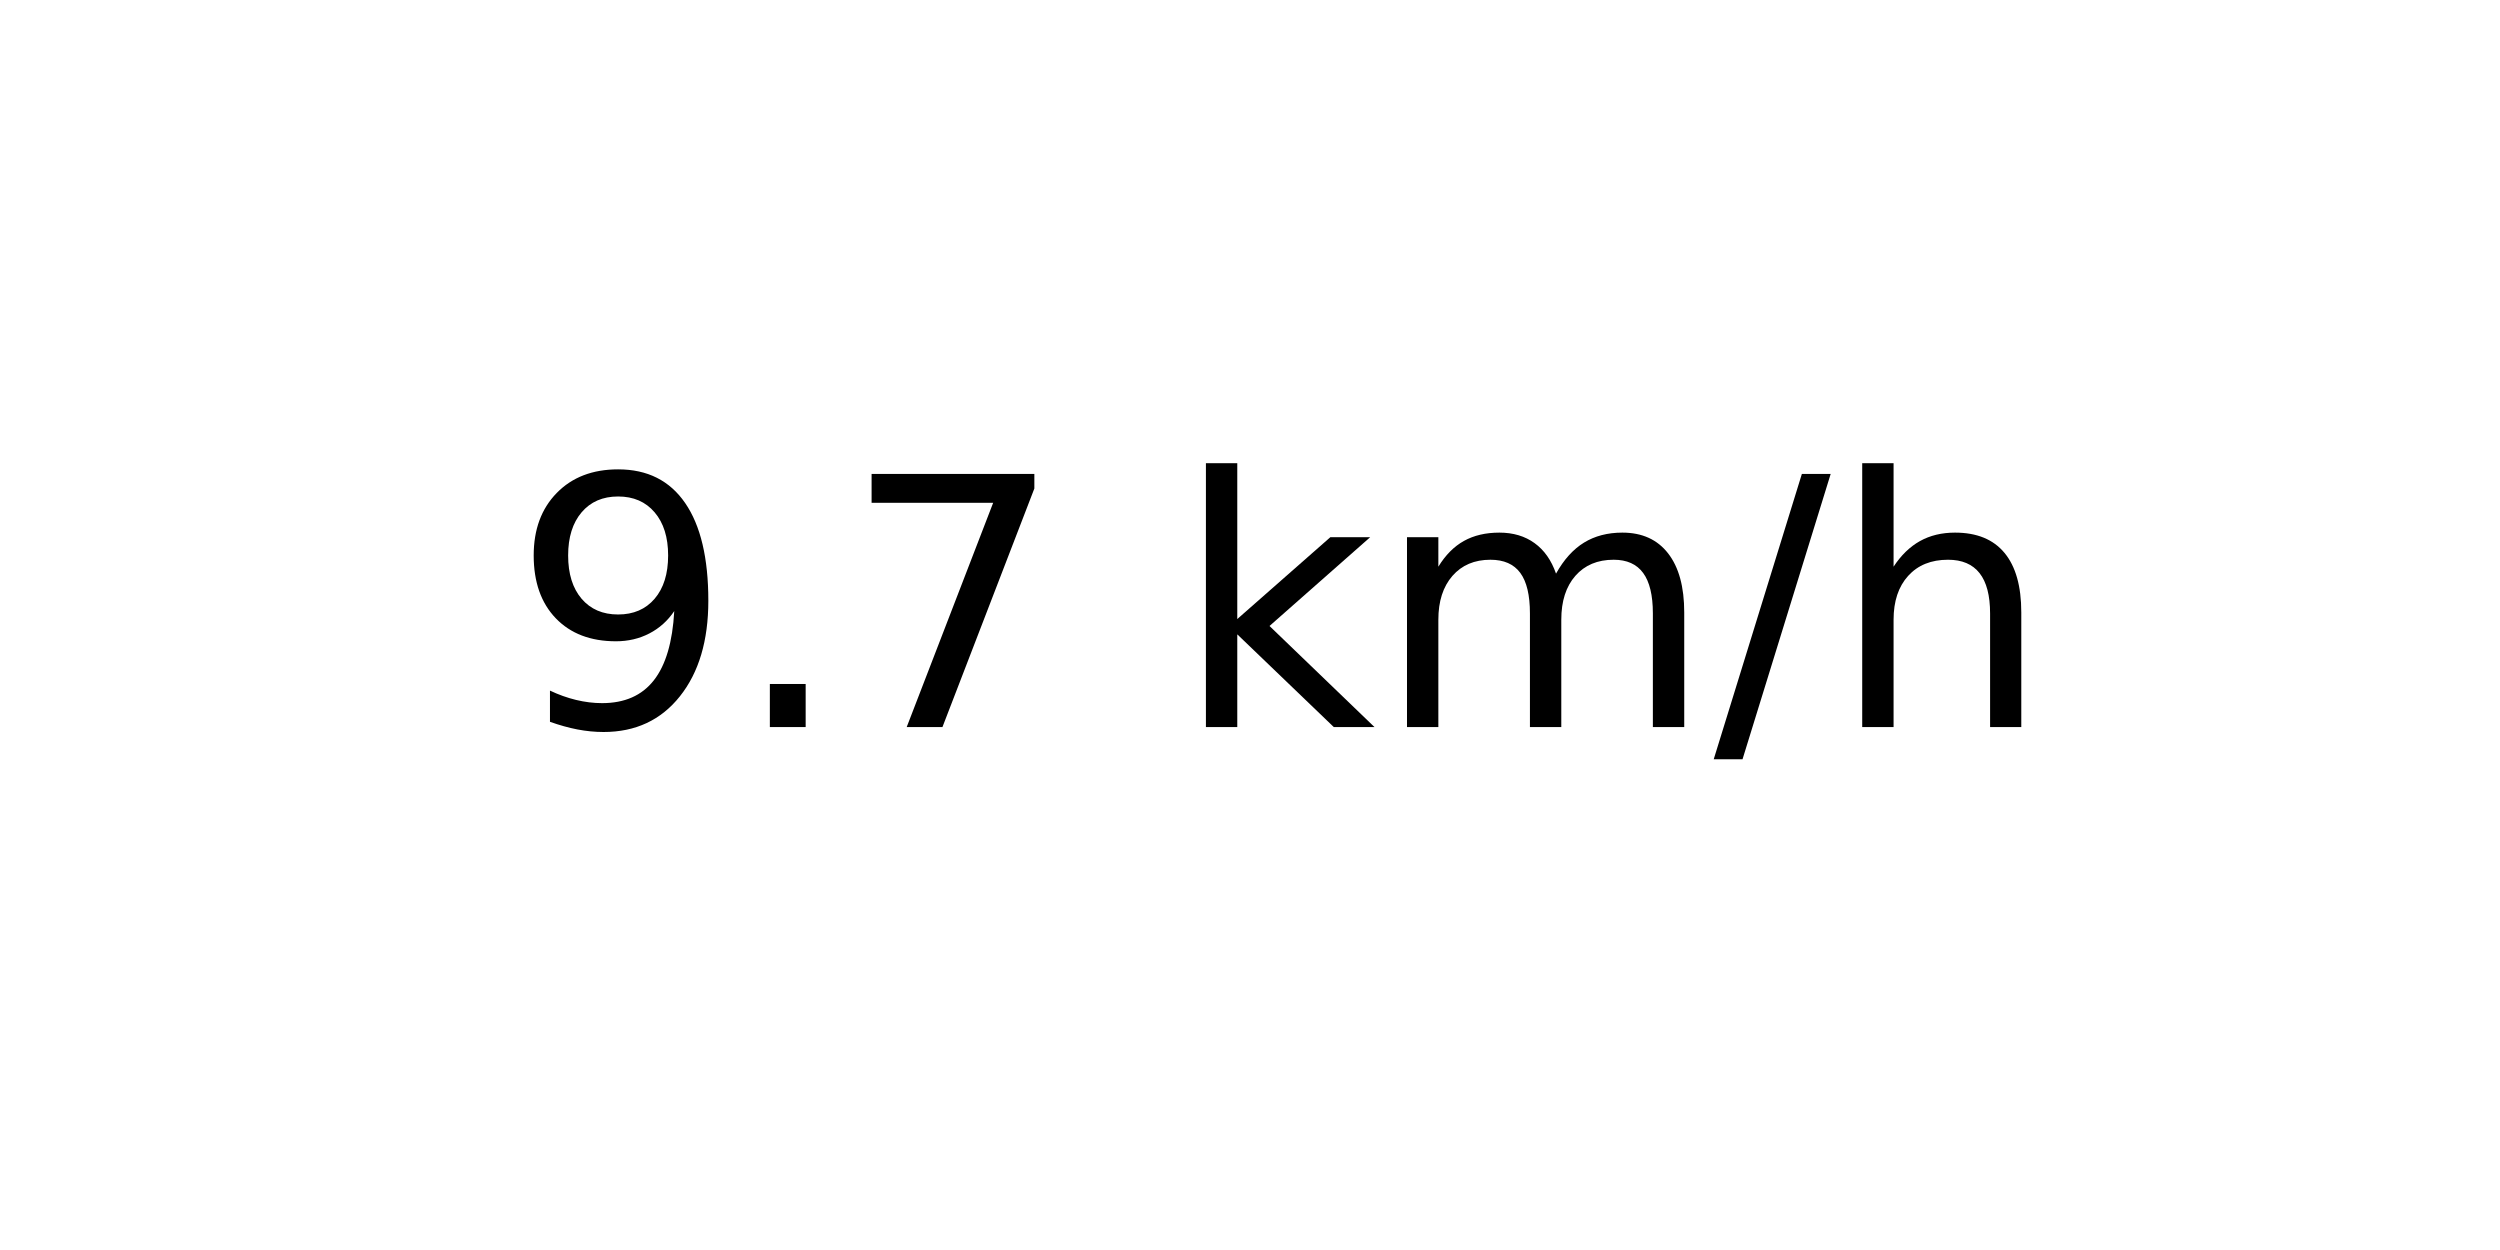
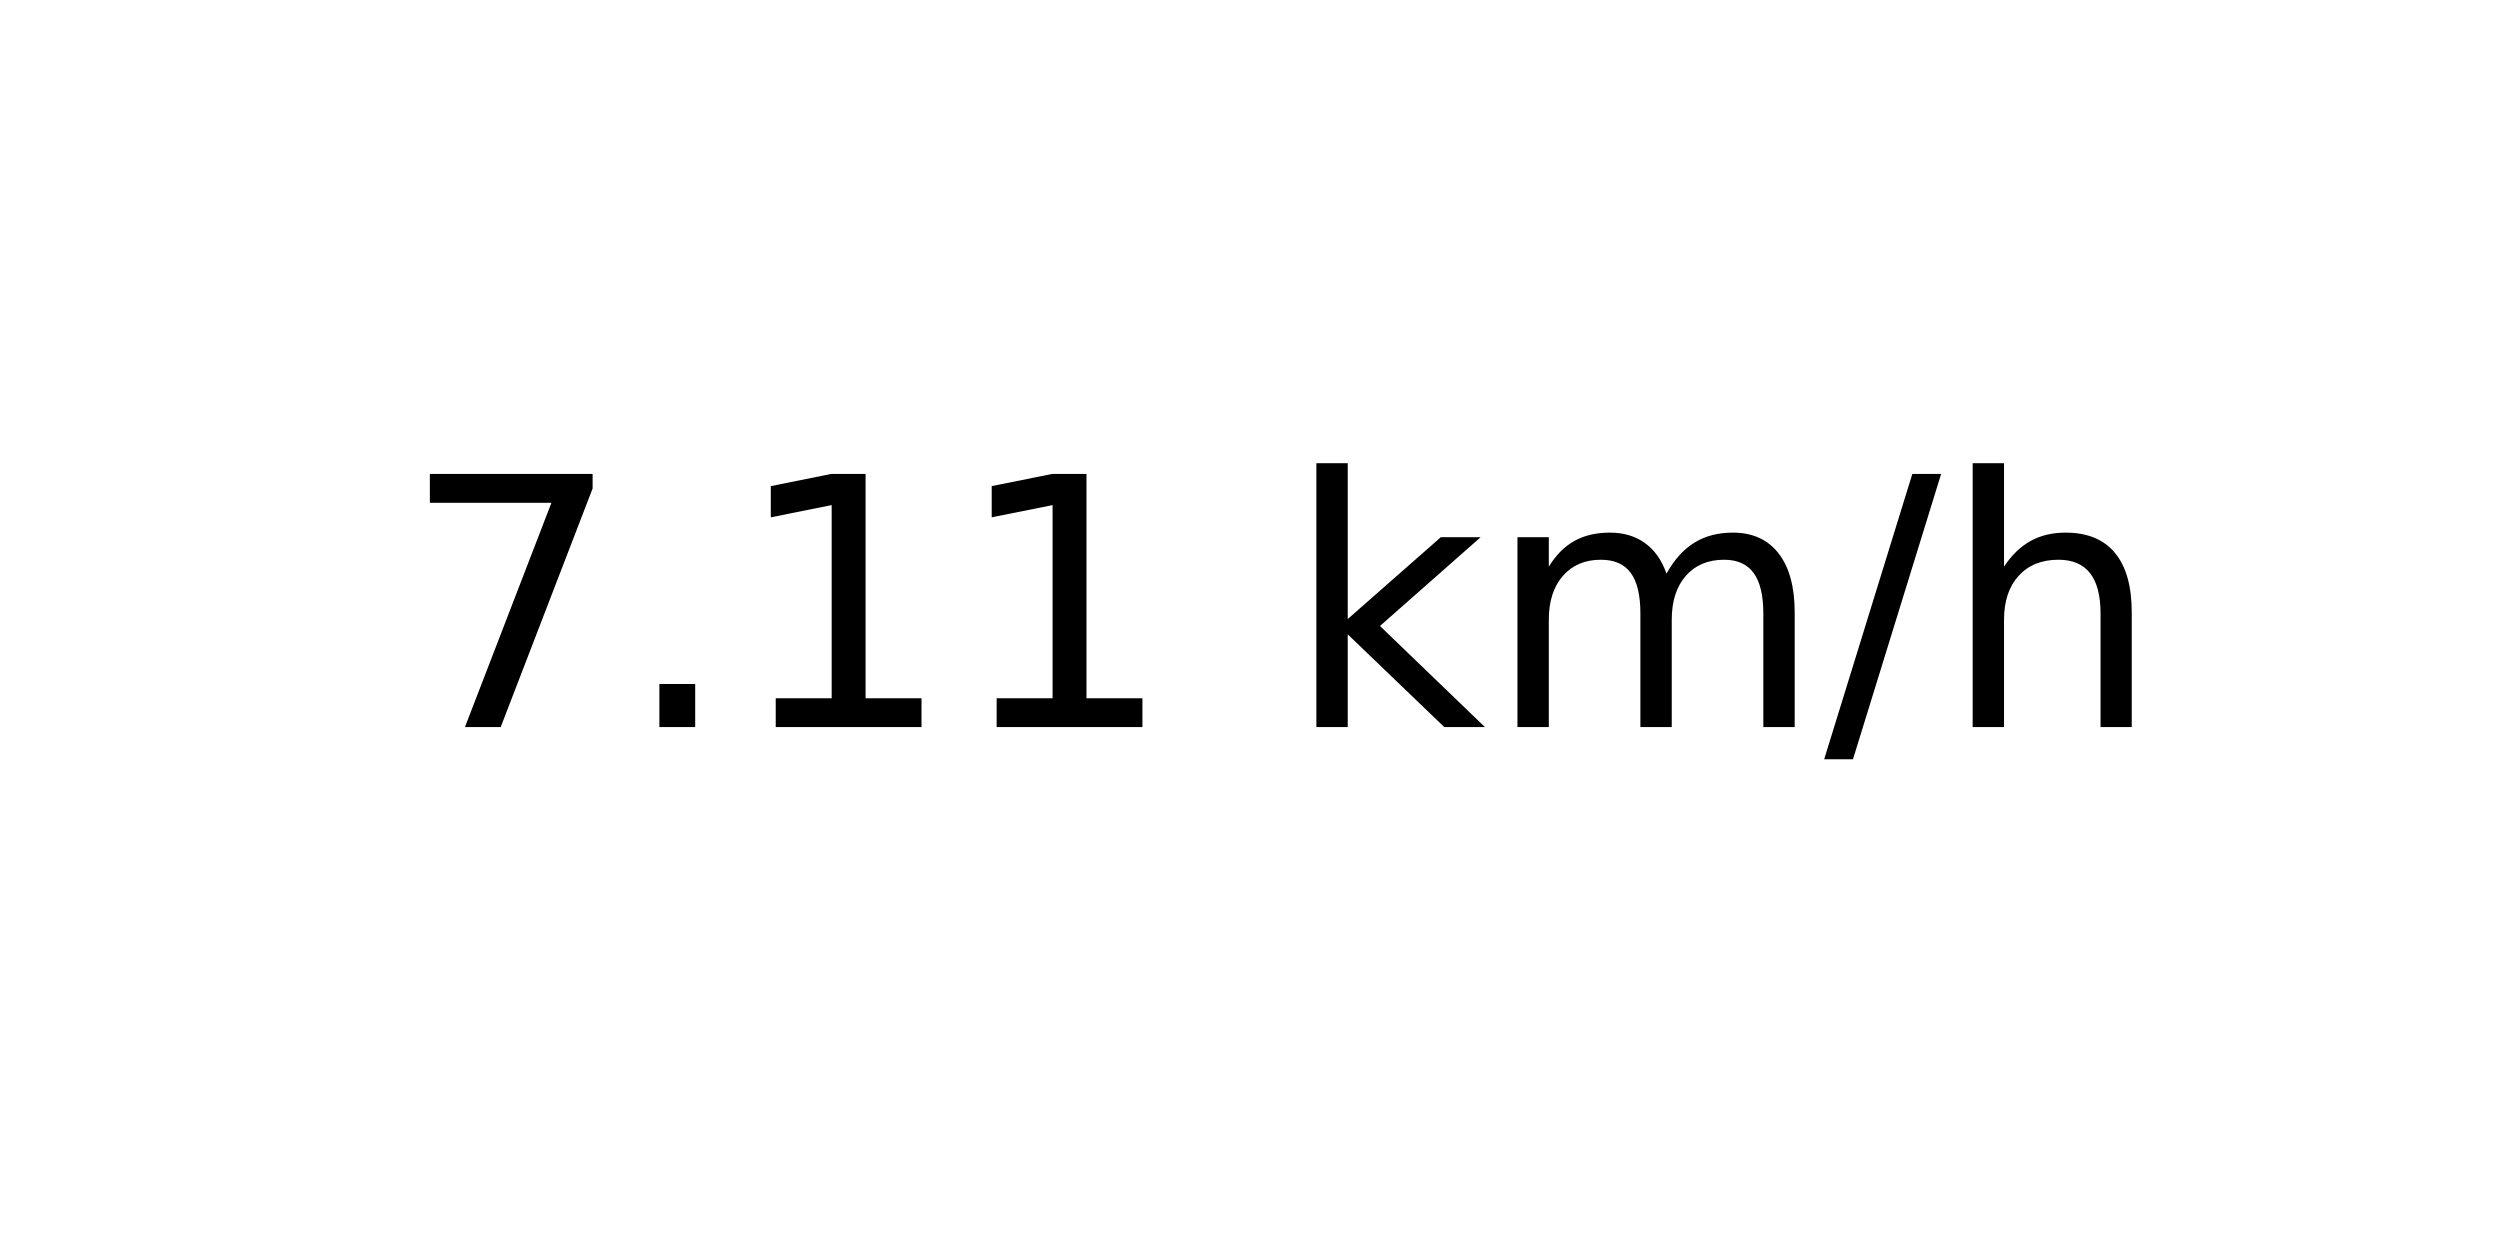
<svg xmlns="http://www.w3.org/2000/svg" xmlns:xlink="http://www.w3.org/1999/xlink" width="72pt" height="36pt" viewBox="0 0 72 36" version="1.1">
  <defs>
    <style type="text/css">*{stroke-linejoin: round; stroke-linecap: butt}</style>
  </defs>
  <g id="figure_1">
    <g id="axes_1">
      <g id="text_1">
-         <g transform="translate(14.74062 20.93937) scale(0.1 -0.1)">
+         <g transform="translate(11.55937 20.93937) scale(0.1 -0.1)">
          <defs>
-             <path id="DejaVuSans-39" d="M 703 97  L 703 672  Q 941 559 1184 500  Q 1428 441 1663 441  Q 2288 441 2617 861  Q 2947 1281 2994 2138  Q 2813 1869 2534 1725  Q 2256 1581 1919 1581  Q 1219 1581 811 2004  Q 403 2428 403 3163  Q 403 3881 828 4315  Q 1253 4750 1959 4750  Q 2769 4750 3195 4129  Q 3622 3509 3622 2328  Q 3622 1225 3098 567  Q 2575 -91 1691 -91  Q 1453 -91 1209 -44  Q 966 3 703 97  z M 1959 2075  Q 2384 2075 2632 2365  Q 2881 2656 2881 3163  Q 2881 3666 2632 3958  Q 2384 4250 1959 4250  Q 1534 4250 1286 3958  Q 1038 3666 1038 3163  Q 1038 2656 1286 2365  Q 1534 2075 1959 2075  z " transform="scale(0.015625)" />
+             <path id="DejaVuSans-37" d="M 525 4666  L 3525 4666  L 3525 4397  L 1831 0  L 1172 0  L 2766 4134  L 525 4134  L 525 4666  z " transform="scale(0.015625)" />
            <path id="DejaVuSans-2e" d="M 684 794  L 1344 794  L 1344 0  L 684 0  L 684 794  z " transform="scale(0.015625)" />
-             <path id="DejaVuSans-37" d="M 525 4666  L 3525 4666  L 3525 4397  L 1831 0  L 1172 0  L 2766 4134  L 525 4134  L 525 4666  z " transform="scale(0.015625)" />
+             <path id="DejaVuSans-31" d="M 794 531  L 1825 531  L 1825 4091  L 703 3866  L 703 4441  L 1819 4666  L 2450 4666  L 2450 531  L 3481 531  L 3481 0  L 794 0  L 794 531  z " transform="scale(0.015625)" />
            <path id="DejaVuSans-20" transform="scale(0.015625)" />
            <path id="DejaVuSans-6b" d="M 581 4863  L 1159 4863  L 1159 1991  L 2875 3500  L 3609 3500  L 1753 1863  L 3688 0  L 2938 0  L 1159 1709  L 1159 0  L 581 0  L 581 4863  z " transform="scale(0.015625)" />
            <path id="DejaVuSans-6d" d="M 3328 2828  Q 3544 3216 3844 3400  Q 4144 3584 4550 3584  Q 5097 3584 5394 3201  Q 5691 2819 5691 2113  L 5691 0  L 5113 0  L 5113 2094  Q 5113 2597 4934 2840  Q 4756 3084 4391 3084  Q 3944 3084 3684 2787  Q 3425 2491 3425 1978  L 3425 0  L 2847 0  L 2847 2094  Q 2847 2600 2669 2842  Q 2491 3084 2119 3084  Q 1678 3084 1418 2786  Q 1159 2488 1159 1978  L 1159 0  L 581 0  L 581 3500  L 1159 3500  L 1159 2956  Q 1356 3278 1631 3431  Q 1906 3584 2284 3584  Q 2666 3584 2933 3390  Q 3200 3197 3328 2828  z " transform="scale(0.015625)" />
            <path id="DejaVuSans-2f" d="M 1625 4666  L 2156 4666  L 531 -594  L 0 -594  L 1625 4666  z " transform="scale(0.015625)" />
            <path id="DejaVuSans-68" d="M 3513 2113  L 3513 0  L 2938 0  L 2938 2094  Q 2938 2591 2744 2837  Q 2550 3084 2163 3084  Q 1697 3084 1428 2787  Q 1159 2491 1159 1978  L 1159 0  L 581 0  L 581 4863  L 1159 4863  L 1159 2956  Q 1366 3272 1645 3428  Q 1925 3584 2291 3584  Q 2894 3584 3203 3211  Q 3513 2838 3513 2113  z " transform="scale(0.015625)" />
          </defs>
-           <use xlink:href="#DejaVuSans-39" />
+           <use xlink:href="#DejaVuSans-37" />
          <use xlink:href="#DejaVuSans-2e" x="63.623" />
-           <use xlink:href="#DejaVuSans-37" x="95.41" />
-           <use xlink:href="#DejaVuSans-20" x="159.033" />
-           <use xlink:href="#DejaVuSans-6b" x="190.82" />
-           <use xlink:href="#DejaVuSans-6d" x="248.73" />
-           <use xlink:href="#DejaVuSans-2f" x="346.143" />
-           <use xlink:href="#DejaVuSans-68" x="379.834" />
+           <use xlink:href="#DejaVuSans-31" x="95.41" />
+           <use xlink:href="#DejaVuSans-31" x="159.033" />
+           <use xlink:href="#DejaVuSans-20" x="222.656" />
+           <use xlink:href="#DejaVuSans-6b" x="254.443" />
+           <use xlink:href="#DejaVuSans-6d" x="312.354" />
+           <use xlink:href="#DejaVuSans-2f" x="409.766" />
+           <use xlink:href="#DejaVuSans-68" x="443.457" />
        </g>
      </g>
    </g>
  </g>
</svg>
